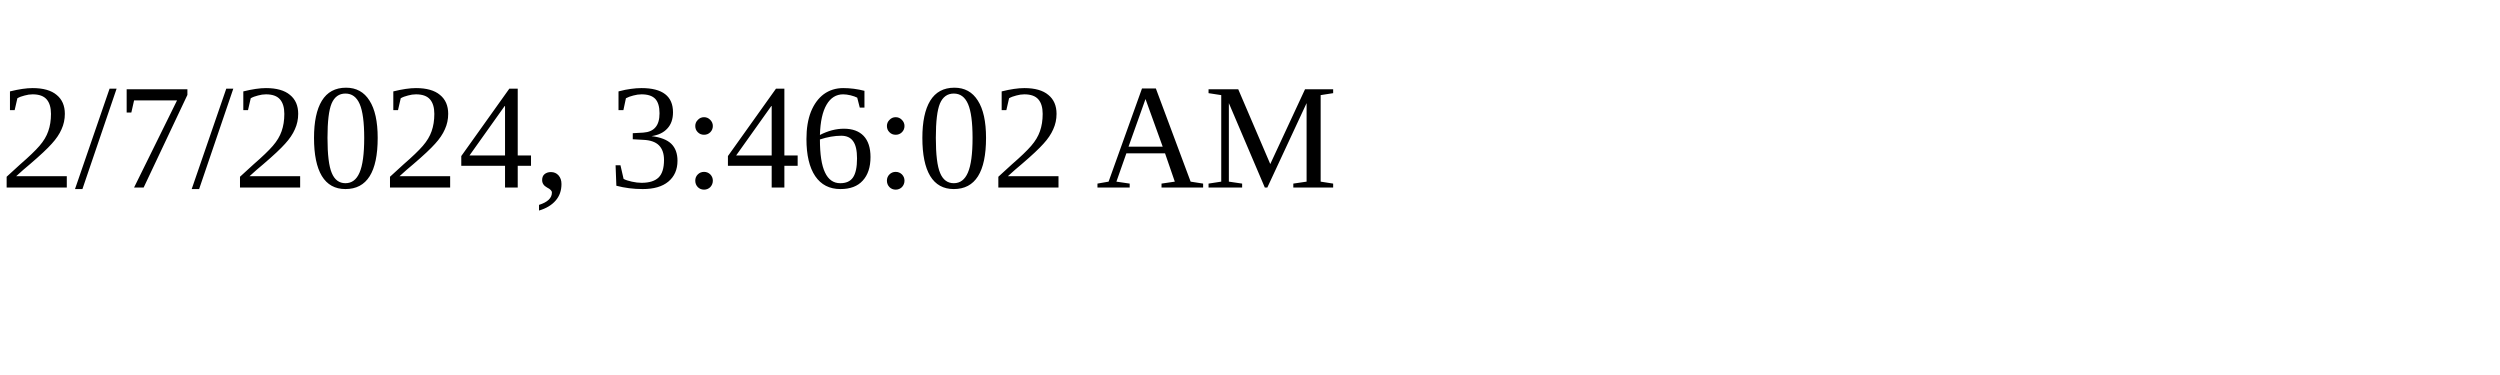
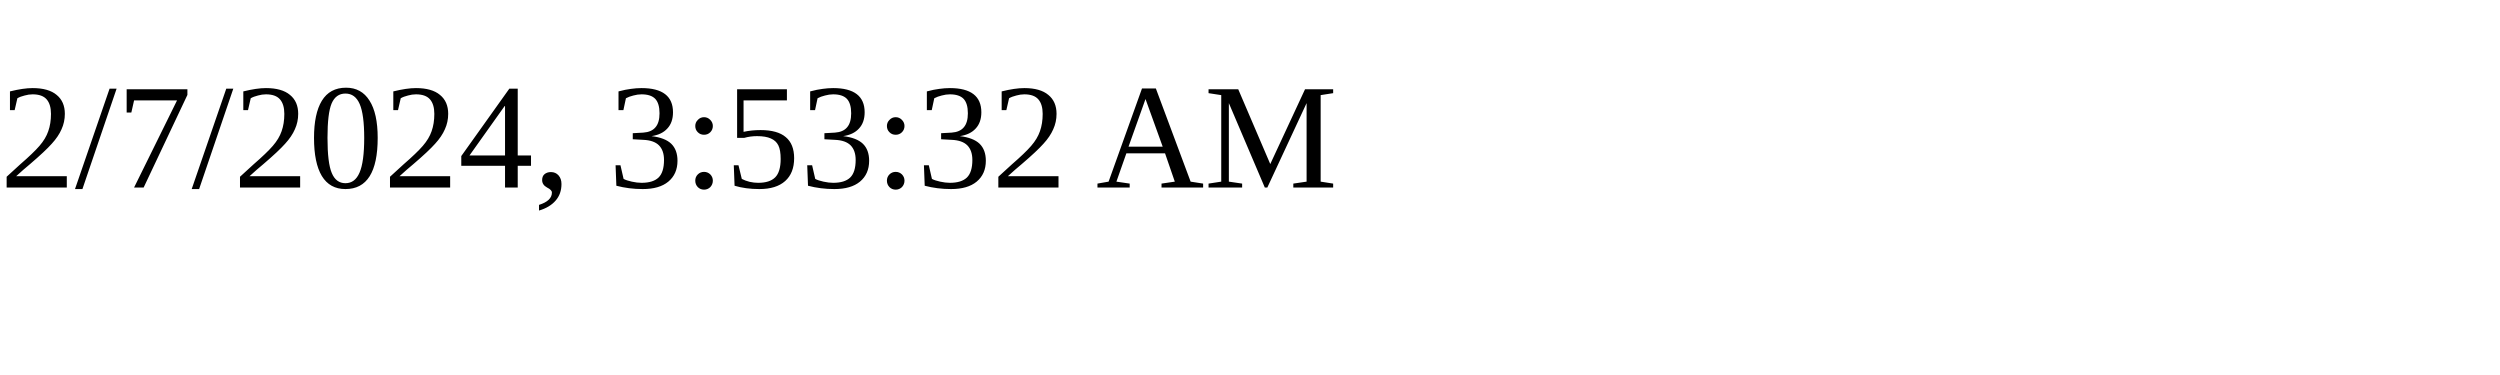
<svg xmlns="http://www.w3.org/2000/svg" height="30" width="200">
-   <text x="0" y="15">2/7/2024, 3:46:02 AM</text>
+   <text x="0" y="15">2/7/2024, 3:53:32 AM</text>
</svg>
